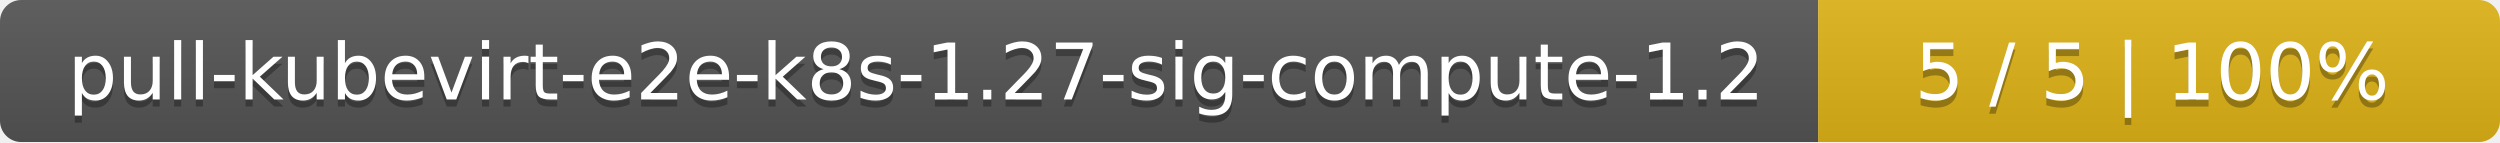
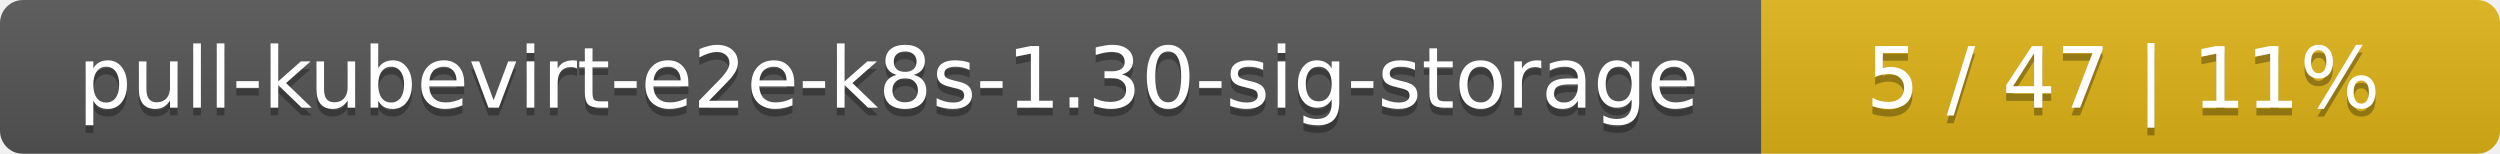
- <svg xmlns="http://www.w3.org/2000/svg" width="352" height="20">
+ <svg xmlns="http://www.w3.org/2000/svg" width="325" height="20">
  <linearGradient id="smooth" x2="0" y2="100%">
    <stop offset="0" stop-color="#bbb" stop-opacity=".1" />
    <stop offset="1" stop-opacity=".1" />
  </linearGradient>
  <mask id="round">
-     <rect width="352" height="20" rx="3" fill="#fff" />
+     <rect width="325" height="20" rx="3" fill="#fff" />
  </mask>
  <g mask="url(#round)">
-     <rect width="256" height="20" fill="#555" />
-     <rect x="256" width="96" height="20" fill="#dfb317" />
-     <rect width="352" height="20" fill="url(#smooth)" />
+     <rect width="229" height="20" fill="#555" />
+     <rect x="229" width="96" height="20" fill="#dfb317" />
+     <rect width="325" height="20" fill="url(#smooth)" />
  </g>
  <g fill="#fff" text-anchor="middle" font-family="DejaVu Sans,Verdana,Geneva,sans-serif" font-size="11">
-     <text x="129" y="15" fill="#010101" fill-opacity=".3">pull-kubevirt-e2e-k8s-1.27-sig-compute-1.2</text>
-     <text x="129" y="14">pull-kubevirt-e2e-k8s-1.27-sig-compute-1.2</text>
-     <text x="303" y="15" fill="#010101" fill-opacity=".3">5 / 5    |    100%</text>
-     <text x="303" y="14">5 / 5    |    100%</text>
+     <text x="115.5" y="15" fill="#010101" fill-opacity=".3">pull-kubevirt-e2e-k8s-1.30-sig-storage</text>
+     <text x="115.5" y="14">pull-kubevirt-e2e-k8s-1.30-sig-storage</text>
+     <text x="276" y="15" fill="#010101" fill-opacity=".3">5 / 47    |    11%</text>
+     <text x="276" y="14">5 / 47    |    11%</text>
  </g>
</svg>
